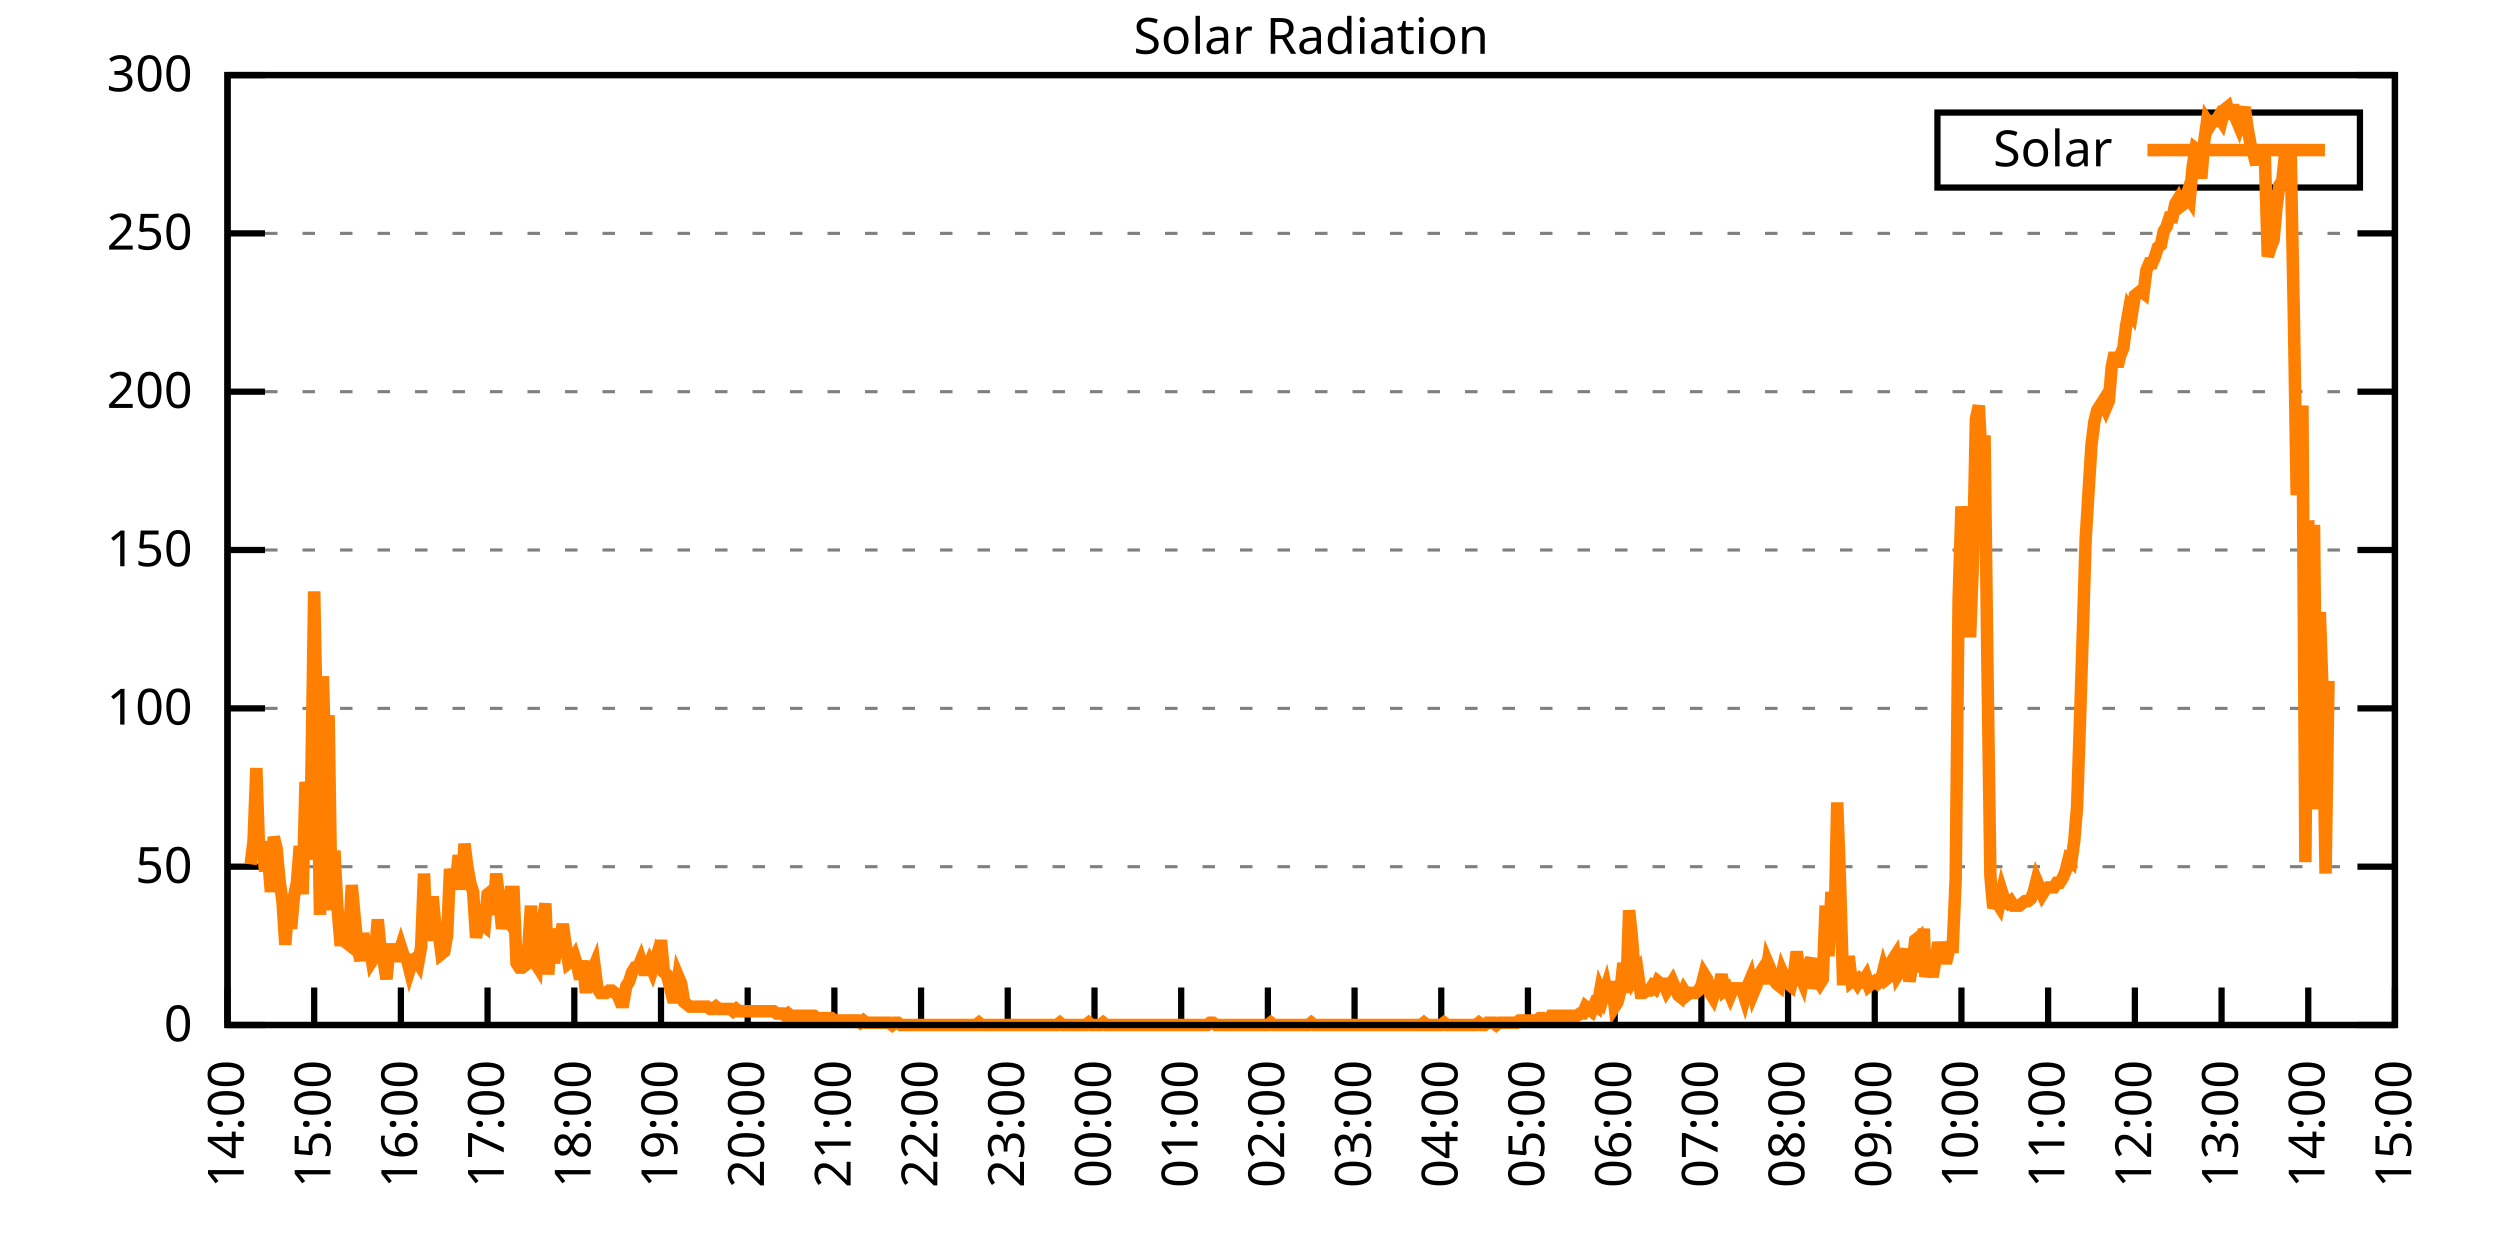
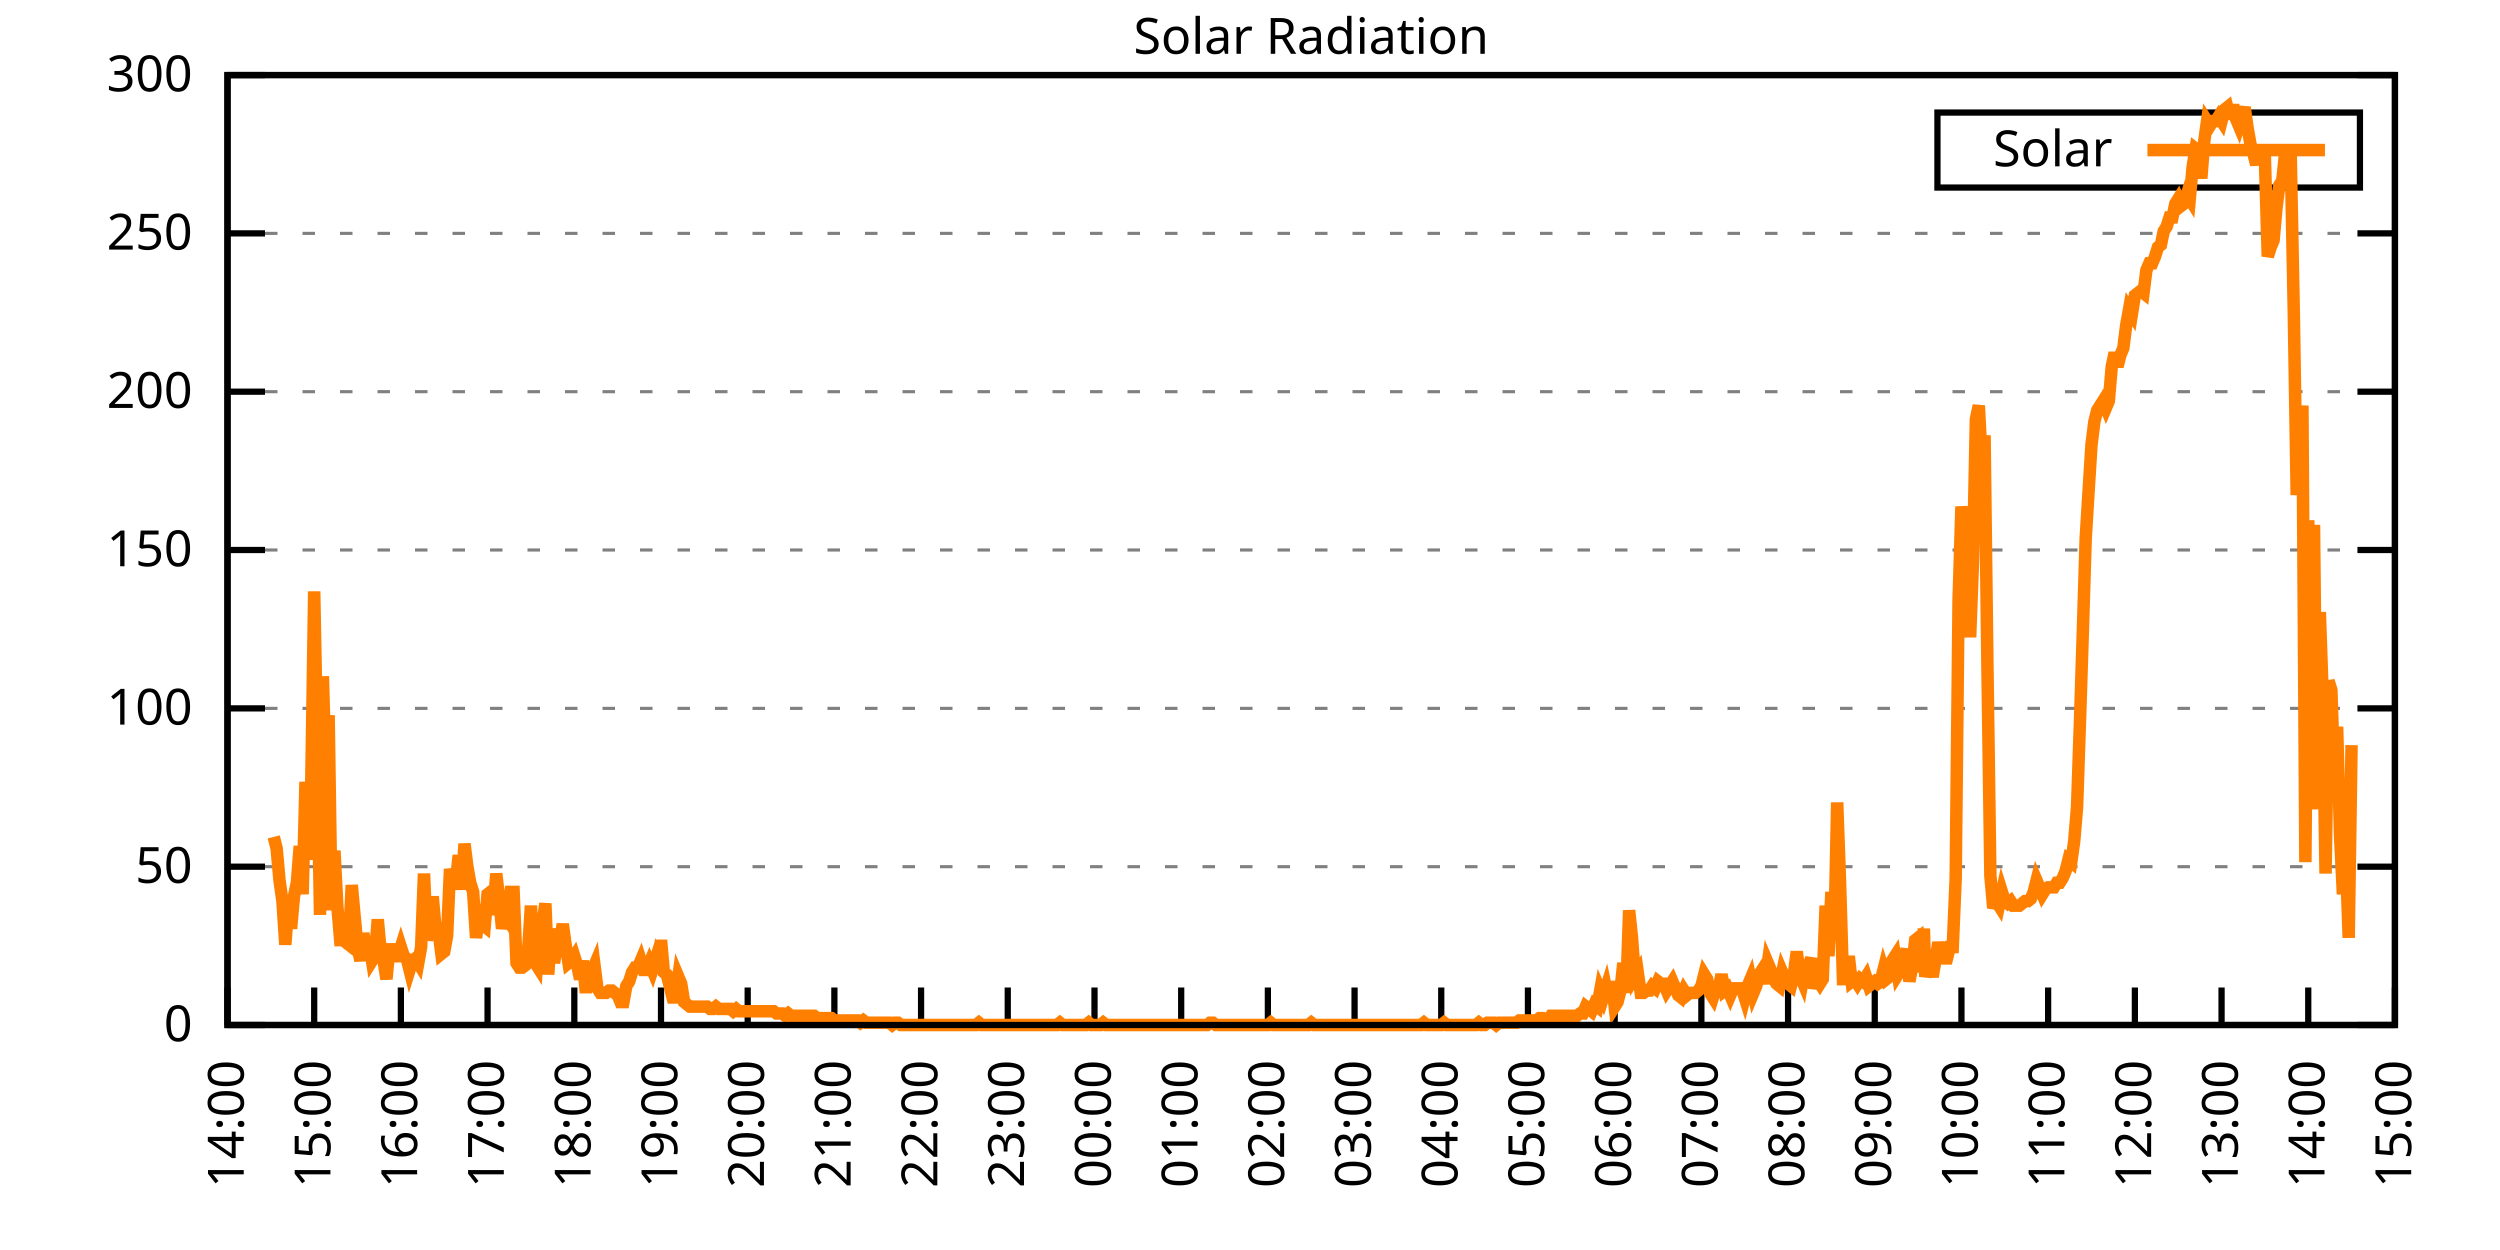
<svg xmlns="http://www.w3.org/2000/svg" xmlns:xlink="http://www.w3.org/1999/xlink" width="400" height="200" viewBox="0 0 400 200">
  <g id="gnuplot_canvas">
    <rect x="0" y="0" width="400" height="200" fill="none" />
    <defs>
      <circle id="gpDot" r="0.5" stroke-width="0.5" stroke="currentColor" />
      <path id="gpPt0" stroke-width="0.333" stroke="currentColor" d="M-1,0 h2 M0,-1 v2" />
      <path id="gpPt1" stroke-width="0.333" stroke="currentColor" d="M-1,-1 L1,1 M1,-1 L-1,1" />
      <path id="gpPt2" stroke-width="0.333" stroke="currentColor" d="M-1,0 L1,0 M0,-1 L0,1 M-1,-1 L1,1 M-1,1 L1,-1" />
      <rect id="gpPt3" stroke-width="0.333" stroke="currentColor" x="-1" y="-1" width="2" height="2" />
      <rect id="gpPt4" stroke-width="0.333" stroke="currentColor" fill="currentColor" x="-1" y="-1" width="2" height="2" />
      <circle id="gpPt5" stroke-width="0.333" stroke="currentColor" cx="0" cy="0" r="1" />
      <use xlink:href="#gpPt5" id="gpPt6" fill="currentColor" stroke="none" />
      <path id="gpPt7" stroke-width="0.333" stroke="currentColor" d="M0,-1.33 L-1.33,0.67 L1.33,0.67 z" />
      <use xlink:href="#gpPt7" id="gpPt8" fill="currentColor" stroke="none" />
      <use xlink:href="#gpPt7" id="gpPt9" stroke="currentColor" transform="rotate(180)" />
      <use xlink:href="#gpPt9" id="gpPt10" fill="currentColor" stroke="none" />
      <use xlink:href="#gpPt3" id="gpPt11" stroke="currentColor" transform="rotate(45)" />
      <use xlink:href="#gpPt11" id="gpPt12" fill="currentColor" stroke="none" />
      <path id="gpPt13" stroke-width="0.333" stroke="currentColor" d="M0,1.330 L1.265,0.411 L0.782,-1.067 L-0.782,-1.076 L-1.265,0.411 z" />
      <use xlink:href="#gpPt13" id="gpPt14" fill="currentColor" stroke="none" />
      <filter id="textbox" filterUnits="objectBoundingBox" x="0" y="0" height="1" width="1">
        <feFlood flood-color="white" flood-opacity="1" result="bgnd" />
        <feComposite in="SourceGraphic" in2="bgnd" operator="atop" />
      </filter>
      <filter id="greybox" filterUnits="objectBoundingBox" x="0" y="0" height="1" width="1">
        <feFlood flood-color="lightgrey" flood-opacity="1" result="grey" />
        <feComposite in="SourceGraphic" in2="grey" operator="atop" />
      </filter>
    </defs>
    <g fill="none" color="white" stroke="currentColor" stroke-width="1.00" stroke-linecap="butt" stroke-linejoin="miter">
</g>
    <g fill="none" color="black" stroke="currentColor" stroke-width="1.00" stroke-linecap="butt" stroke-linejoin="miter">
      <g stroke="none" shape-rendering="crispEdges">
        <polygon fill="rgb(255, 255, 255)" points="36.40,164.00 383.18,164.00 383.18,12.02 36.40,12.02 " />
      </g>
    </g>
    <g fill="none" color="black" stroke="currentColor" stroke-width="1.00" stroke-linecap="butt" stroke-linejoin="miter">
</g>
    <g fill="none" color="black" stroke="black" stroke-width="0.50" stroke-linecap="butt" stroke-linejoin="miter">
</g>
    <g fill="none" color="gray" stroke="currentColor" stroke-width="0.50" stroke-linecap="butt" stroke-linejoin="miter">
      <path stroke="gray" stroke-dasharray="2,4" class="gridline" d="M36.40,164.00 L383.19,164.00  " />
    </g>
    <g fill="none" color="gray" stroke="gray" stroke-width="1.00" stroke-linecap="butt" stroke-linejoin="miter">
</g>
    <g fill="none" color="black" stroke="currentColor" stroke-width="1.00" stroke-linecap="butt" stroke-linejoin="miter">
      <path stroke="black" d="M36.40,164.00 L42.40,164.00 M383.19,164.00 L377.19,164.00  " />
      <g transform="translate(30.80,166.60)" stroke="none" fill="black" font-family="Sans" font-size="8.00" text-anchor="end">
        <text>
          <tspan font-family="Sans"> 0</tspan>
        </text>
      </g>
    </g>
    <g fill="none" color="black" stroke="currentColor" stroke-width="1.00" stroke-linecap="butt" stroke-linejoin="miter">
</g>
    <g fill="none" color="black" stroke="black" stroke-width="0.50" stroke-linecap="butt" stroke-linejoin="miter">
</g>
    <g fill="none" color="gray" stroke="currentColor" stroke-width="0.50" stroke-linecap="butt" stroke-linejoin="miter">
      <path stroke="gray" stroke-dasharray="2,4" class="gridline" d="M36.40,138.67 L383.19,138.67  " />
    </g>
    <g fill="none" color="gray" stroke="gray" stroke-width="1.00" stroke-linecap="butt" stroke-linejoin="miter">
</g>
    <g fill="none" color="black" stroke="currentColor" stroke-width="1.00" stroke-linecap="butt" stroke-linejoin="miter">
      <path stroke="black" d="M36.40,138.67 L42.40,138.67 M383.19,138.67 L377.19,138.67  " />
      <g transform="translate(30.80,141.27)" stroke="none" fill="black" font-family="Sans" font-size="8.00" text-anchor="end">
        <text>
          <tspan font-family="Sans"> 50</tspan>
        </text>
      </g>
    </g>
    <g fill="none" color="black" stroke="currentColor" stroke-width="1.00" stroke-linecap="butt" stroke-linejoin="miter">
</g>
    <g fill="none" color="black" stroke="black" stroke-width="0.50" stroke-linecap="butt" stroke-linejoin="miter">
</g>
    <g fill="none" color="gray" stroke="currentColor" stroke-width="0.50" stroke-linecap="butt" stroke-linejoin="miter">
      <path stroke="gray" stroke-dasharray="2,4" class="gridline" d="M36.40,113.34 L383.19,113.34  " />
    </g>
    <g fill="none" color="gray" stroke="gray" stroke-width="1.00" stroke-linecap="butt" stroke-linejoin="miter">
</g>
    <g fill="none" color="black" stroke="currentColor" stroke-width="1.00" stroke-linecap="butt" stroke-linejoin="miter">
      <path stroke="black" d="M36.40,113.34 L42.40,113.34 M383.19,113.34 L377.19,113.34  " />
      <g transform="translate(30.80,115.94)" stroke="none" fill="black" font-family="Sans" font-size="8.00" text-anchor="end">
        <text>
          <tspan font-family="Sans"> 100</tspan>
        </text>
      </g>
    </g>
    <g fill="none" color="black" stroke="currentColor" stroke-width="1.00" stroke-linecap="butt" stroke-linejoin="miter">
</g>
    <g fill="none" color="black" stroke="black" stroke-width="0.50" stroke-linecap="butt" stroke-linejoin="miter">
</g>
    <g fill="none" color="gray" stroke="currentColor" stroke-width="0.50" stroke-linecap="butt" stroke-linejoin="miter">
      <path stroke="gray" stroke-dasharray="2,4" class="gridline" d="M36.40,88.00 L383.19,88.00  " />
    </g>
    <g fill="none" color="gray" stroke="gray" stroke-width="1.00" stroke-linecap="butt" stroke-linejoin="miter">
</g>
    <g fill="none" color="black" stroke="currentColor" stroke-width="1.00" stroke-linecap="butt" stroke-linejoin="miter">
      <path stroke="black" d="M36.40,88.00 L42.40,88.00 M383.19,88.00 L377.19,88.00  " />
      <g transform="translate(30.80,90.60)" stroke="none" fill="black" font-family="Sans" font-size="8.00" text-anchor="end">
        <text>
          <tspan font-family="Sans"> 150</tspan>
        </text>
      </g>
    </g>
    <g fill="none" color="black" stroke="currentColor" stroke-width="1.00" stroke-linecap="butt" stroke-linejoin="miter">
</g>
    <g fill="none" color="black" stroke="black" stroke-width="0.50" stroke-linecap="butt" stroke-linejoin="miter">
</g>
    <g fill="none" color="gray" stroke="currentColor" stroke-width="0.50" stroke-linecap="butt" stroke-linejoin="miter">
      <path stroke="gray" stroke-dasharray="2,4" class="gridline" d="M36.40,62.67 L383.19,62.67  " />
    </g>
    <g fill="none" color="gray" stroke="gray" stroke-width="1.00" stroke-linecap="butt" stroke-linejoin="miter">
</g>
    <g fill="none" color="black" stroke="currentColor" stroke-width="1.00" stroke-linecap="butt" stroke-linejoin="miter">
      <path stroke="black" d="M36.40,62.67 L42.40,62.67 M383.19,62.67 L377.19,62.67  " />
      <g transform="translate(30.80,65.27)" stroke="none" fill="black" font-family="Sans" font-size="8.00" text-anchor="end">
        <text>
          <tspan font-family="Sans"> 200</tspan>
        </text>
      </g>
    </g>
    <g fill="none" color="black" stroke="currentColor" stroke-width="1.00" stroke-linecap="butt" stroke-linejoin="miter">
</g>
    <g fill="none" color="black" stroke="black" stroke-width="0.50" stroke-linecap="butt" stroke-linejoin="miter">
</g>
    <g fill="none" color="gray" stroke="currentColor" stroke-width="0.50" stroke-linecap="butt" stroke-linejoin="miter">
      <path stroke="gray" stroke-dasharray="2,4" class="gridline" d="M36.40,37.34 L383.19,37.34  " />
    </g>
    <g fill="none" color="gray" stroke="gray" stroke-width="1.00" stroke-linecap="butt" stroke-linejoin="miter">
</g>
    <g fill="none" color="black" stroke="currentColor" stroke-width="1.00" stroke-linecap="butt" stroke-linejoin="miter">
      <path stroke="black" d="M36.40,37.34 L42.40,37.34 M383.19,37.34 L377.19,37.34  " />
      <g transform="translate(30.80,39.94)" stroke="none" fill="black" font-family="Sans" font-size="8.00" text-anchor="end">
        <text>
          <tspan font-family="Sans"> 250</tspan>
        </text>
      </g>
    </g>
    <g fill="none" color="black" stroke="currentColor" stroke-width="1.00" stroke-linecap="butt" stroke-linejoin="miter">
</g>
    <g fill="none" color="black" stroke="black" stroke-width="0.50" stroke-linecap="butt" stroke-linejoin="miter">
</g>
    <g fill="none" color="gray" stroke="currentColor" stroke-width="0.50" stroke-linecap="butt" stroke-linejoin="miter">
      <path stroke="gray" stroke-dasharray="2,4" class="gridline" d="M36.40,12.01 L383.19,12.01  " />
    </g>
    <g fill="none" color="gray" stroke="gray" stroke-width="1.00" stroke-linecap="butt" stroke-linejoin="miter">
</g>
    <g fill="none" color="black" stroke="currentColor" stroke-width="1.00" stroke-linecap="butt" stroke-linejoin="miter">
      <path stroke="black" d="M36.40,12.01 L42.40,12.01 M383.19,12.01 L377.19,12.01  " />
      <g transform="translate(30.80,14.61)" stroke="none" fill="black" font-family="Sans" font-size="8.00" text-anchor="end">
        <text>
          <tspan font-family="Sans"> 300</tspan>
        </text>
      </g>
    </g>
    <g fill="none" color="black" stroke="currentColor" stroke-width="1.00" stroke-linecap="butt" stroke-linejoin="miter">
      <path stroke="black" d="M36.40,164.00 L36.40,158.00  " />
      <g transform="translate(39.00,169.60) rotate(270.00)" stroke="none" fill="black" font-family="Sans" font-size="8.00" text-anchor="end">
        <text>
          <tspan font-family="Sans">14:00</tspan>
        </text>
      </g>
    </g>
    <g fill="none" color="black" stroke="currentColor" stroke-width="1.00" stroke-linecap="butt" stroke-linejoin="miter">
      <path stroke="black" d="M50.27,164.00 L50.27,158.00  " />
      <g transform="translate(52.87,169.60) rotate(270.00)" stroke="none" fill="black" font-family="Sans" font-size="8.00" text-anchor="end">
        <text>
          <tspan font-family="Sans">15:00</tspan>
        </text>
      </g>
    </g>
    <g fill="none" color="black" stroke="currentColor" stroke-width="1.00" stroke-linecap="butt" stroke-linejoin="miter">
      <path stroke="black" d="M64.14,164.00 L64.14,158.00  " />
      <g transform="translate(66.74,169.60) rotate(270.00)" stroke="none" fill="black" font-family="Sans" font-size="8.00" text-anchor="end">
        <text>
          <tspan font-family="Sans">16:00</tspan>
        </text>
      </g>
    </g>
    <g fill="none" color="black" stroke="currentColor" stroke-width="1.00" stroke-linecap="butt" stroke-linejoin="miter">
      <path stroke="black" d="M78.01,164.00 L78.01,158.00  " />
      <g transform="translate(80.61,169.60) rotate(270.00)" stroke="none" fill="black" font-family="Sans" font-size="8.00" text-anchor="end">
        <text>
          <tspan font-family="Sans">17:00</tspan>
        </text>
      </g>
    </g>
    <g fill="none" color="black" stroke="currentColor" stroke-width="1.00" stroke-linecap="butt" stroke-linejoin="miter">
      <path stroke="black" d="M91.89,164.00 L91.89,158.00  " />
      <g transform="translate(94.49,169.60) rotate(270.00)" stroke="none" fill="black" font-family="Sans" font-size="8.00" text-anchor="end">
        <text>
          <tspan font-family="Sans">18:00</tspan>
        </text>
      </g>
    </g>
    <g fill="none" color="black" stroke="currentColor" stroke-width="1.00" stroke-linecap="butt" stroke-linejoin="miter">
      <path stroke="black" d="M105.76,164.00 L105.76,158.00  " />
      <g transform="translate(108.36,169.60) rotate(270.00)" stroke="none" fill="black" font-family="Sans" font-size="8.00" text-anchor="end">
        <text>
          <tspan font-family="Sans">19:00</tspan>
        </text>
      </g>
    </g>
    <g fill="none" color="black" stroke="currentColor" stroke-width="1.00" stroke-linecap="butt" stroke-linejoin="miter">
      <path stroke="black" d="M119.63,164.00 L119.63,158.00  " />
      <g transform="translate(122.23,169.60) rotate(270.00)" stroke="none" fill="black" font-family="Sans" font-size="8.00" text-anchor="end">
        <text>
          <tspan font-family="Sans">20:00</tspan>
        </text>
      </g>
    </g>
    <g fill="none" color="black" stroke="currentColor" stroke-width="1.00" stroke-linecap="butt" stroke-linejoin="miter">
      <path stroke="black" d="M133.50,164.00 L133.50,158.00  " />
      <g transform="translate(136.10,169.60) rotate(270.00)" stroke="none" fill="black" font-family="Sans" font-size="8.00" text-anchor="end">
        <text>
          <tspan font-family="Sans">21:00</tspan>
        </text>
      </g>
    </g>
    <g fill="none" color="black" stroke="currentColor" stroke-width="1.00" stroke-linecap="butt" stroke-linejoin="miter">
      <path stroke="black" d="M147.37,164.00 L147.37,158.00  " />
      <g transform="translate(149.97,169.60) rotate(270.00)" stroke="none" fill="black" font-family="Sans" font-size="8.00" text-anchor="end">
        <text>
          <tspan font-family="Sans">22:00</tspan>
        </text>
      </g>
    </g>
    <g fill="none" color="black" stroke="currentColor" stroke-width="1.00" stroke-linecap="butt" stroke-linejoin="miter">
      <path stroke="black" d="M161.24,164.00 L161.24,158.00  " />
      <g transform="translate(163.84,169.60) rotate(270.00)" stroke="none" fill="black" font-family="Sans" font-size="8.00" text-anchor="end">
        <text>
          <tspan font-family="Sans">23:00</tspan>
        </text>
      </g>
    </g>
    <g fill="none" color="black" stroke="currentColor" stroke-width="1.00" stroke-linecap="butt" stroke-linejoin="miter">
      <path stroke="black" d="M175.12,164.00 L175.12,158.00  " />
      <g transform="translate(177.72,169.60) rotate(270.00)" stroke="none" fill="black" font-family="Sans" font-size="8.00" text-anchor="end">
        <text>
          <tspan font-family="Sans">00:00</tspan>
        </text>
      </g>
    </g>
    <g fill="none" color="black" stroke="currentColor" stroke-width="1.00" stroke-linecap="butt" stroke-linejoin="miter">
      <path stroke="black" d="M188.99,164.00 L188.99,158.00  " />
      <g transform="translate(191.59,169.60) rotate(270.00)" stroke="none" fill="black" font-family="Sans" font-size="8.00" text-anchor="end">
        <text>
          <tspan font-family="Sans">01:00</tspan>
        </text>
      </g>
    </g>
    <g fill="none" color="black" stroke="currentColor" stroke-width="1.00" stroke-linecap="butt" stroke-linejoin="miter">
      <path stroke="black" d="M202.86,164.00 L202.86,158.00  " />
      <g transform="translate(205.46,169.60) rotate(270.00)" stroke="none" fill="black" font-family="Sans" font-size="8.00" text-anchor="end">
        <text>
          <tspan font-family="Sans">02:00</tspan>
        </text>
      </g>
    </g>
    <g fill="none" color="black" stroke="currentColor" stroke-width="1.00" stroke-linecap="butt" stroke-linejoin="miter">
      <path stroke="black" d="M216.73,164.00 L216.73,158.00  " />
      <g transform="translate(219.33,169.60) rotate(270.00)" stroke="none" fill="black" font-family="Sans" font-size="8.00" text-anchor="end">
        <text>
          <tspan font-family="Sans">03:00</tspan>
        </text>
      </g>
    </g>
    <g fill="none" color="black" stroke="currentColor" stroke-width="1.00" stroke-linecap="butt" stroke-linejoin="miter">
      <path stroke="black" d="M230.60,164.00 L230.60,158.00  " />
      <g transform="translate(233.20,169.60) rotate(270.00)" stroke="none" fill="black" font-family="Sans" font-size="8.00" text-anchor="end">
        <text>
          <tspan font-family="Sans">04:00</tspan>
        </text>
      </g>
    </g>
    <g fill="none" color="black" stroke="currentColor" stroke-width="1.00" stroke-linecap="butt" stroke-linejoin="miter">
      <path stroke="black" d="M244.47,164.00 L244.47,158.00  " />
      <g transform="translate(247.07,169.60) rotate(270.00)" stroke="none" fill="black" font-family="Sans" font-size="8.00" text-anchor="end">
        <text>
          <tspan font-family="Sans">05:00</tspan>
        </text>
      </g>
    </g>
    <g fill="none" color="black" stroke="currentColor" stroke-width="1.00" stroke-linecap="butt" stroke-linejoin="miter">
      <path stroke="black" d="M258.35,164.00 L258.35,158.00  " />
      <g transform="translate(260.95,169.60) rotate(270.00)" stroke="none" fill="black" font-family="Sans" font-size="8.00" text-anchor="end">
        <text>
          <tspan font-family="Sans">06:00</tspan>
        </text>
      </g>
    </g>
    <g fill="none" color="black" stroke="currentColor" stroke-width="1.00" stroke-linecap="butt" stroke-linejoin="miter">
      <path stroke="black" d="M272.22,164.00 L272.22,158.00  " />
      <g transform="translate(274.82,169.60) rotate(270.00)" stroke="none" fill="black" font-family="Sans" font-size="8.00" text-anchor="end">
        <text>
          <tspan font-family="Sans">07:00</tspan>
        </text>
      </g>
    </g>
    <g fill="none" color="black" stroke="currentColor" stroke-width="1.00" stroke-linecap="butt" stroke-linejoin="miter">
      <path stroke="black" d="M286.09,164.00 L286.09,158.00  " />
      <g transform="translate(288.69,169.60) rotate(270.00)" stroke="none" fill="black" font-family="Sans" font-size="8.00" text-anchor="end">
        <text>
          <tspan font-family="Sans">08:00</tspan>
        </text>
      </g>
    </g>
    <g fill="none" color="black" stroke="currentColor" stroke-width="1.00" stroke-linecap="butt" stroke-linejoin="miter">
      <path stroke="black" d="M299.96,164.00 L299.96,158.00  " />
      <g transform="translate(302.56,169.60) rotate(270.00)" stroke="none" fill="black" font-family="Sans" font-size="8.00" text-anchor="end">
        <text>
          <tspan font-family="Sans">09:00</tspan>
        </text>
      </g>
    </g>
    <g fill="none" color="black" stroke="currentColor" stroke-width="1.00" stroke-linecap="butt" stroke-linejoin="miter">
      <path stroke="black" d="M313.83,164.00 L313.83,158.00  " />
      <g transform="translate(316.43,169.60) rotate(270.00)" stroke="none" fill="black" font-family="Sans" font-size="8.00" text-anchor="end">
        <text>
          <tspan font-family="Sans">10:00</tspan>
        </text>
      </g>
    </g>
    <g fill="none" color="black" stroke="currentColor" stroke-width="1.00" stroke-linecap="butt" stroke-linejoin="miter">
      <path stroke="black" d="M327.70,164.00 L327.70,158.00  " />
      <g transform="translate(330.30,169.60) rotate(270.00)" stroke="none" fill="black" font-family="Sans" font-size="8.00" text-anchor="end">
        <text>
          <tspan font-family="Sans">11:00</tspan>
        </text>
      </g>
    </g>
    <g fill="none" color="black" stroke="currentColor" stroke-width="1.00" stroke-linecap="butt" stroke-linejoin="miter">
      <path stroke="black" d="M341.58,164.00 L341.58,158.00  " />
      <g transform="translate(344.18,169.60) rotate(270.00)" stroke="none" fill="black" font-family="Sans" font-size="8.00" text-anchor="end">
        <text>
          <tspan font-family="Sans">12:00</tspan>
        </text>
      </g>
    </g>
    <g fill="none" color="black" stroke="currentColor" stroke-width="1.00" stroke-linecap="butt" stroke-linejoin="miter">
      <path stroke="black" d="M355.45,164.00 L355.45,158.00  " />
      <g transform="translate(358.05,169.60) rotate(270.00)" stroke="none" fill="black" font-family="Sans" font-size="8.00" text-anchor="end">
        <text>
          <tspan font-family="Sans">13:00</tspan>
        </text>
      </g>
    </g>
    <g fill="none" color="black" stroke="currentColor" stroke-width="1.00" stroke-linecap="butt" stroke-linejoin="miter">
      <path stroke="black" d="M369.32,164.00 L369.32,158.00  " />
      <g transform="translate(371.92,169.60) rotate(270.00)" stroke="none" fill="black" font-family="Sans" font-size="8.00" text-anchor="end">
        <text>
          <tspan font-family="Sans">14:00</tspan>
        </text>
      </g>
    </g>
    <g fill="none" color="black" stroke="currentColor" stroke-width="1.00" stroke-linecap="butt" stroke-linejoin="miter">
      <path stroke="black" d="M383.19,164.00 L383.19,158.00  " />
      <g transform="translate(385.79,169.60) rotate(270.00)" stroke="none" fill="black" font-family="Sans" font-size="8.00" text-anchor="end">
        <text>
          <tspan font-family="Sans">15:00</tspan>
        </text>
      </g>
    </g>
    <g fill="none" color="black" stroke="currentColor" stroke-width="1.00" stroke-linecap="butt" stroke-linejoin="miter">
</g>
    <g fill="none" color="black" stroke="currentColor" stroke-width="1.00" stroke-linecap="butt" stroke-linejoin="miter">
      <path stroke="black" d="M36.40,12.01 L36.40,164.00 L383.19,164.00 L383.19,12.01 L36.40,12.01 Z  " />
    </g>
    <g fill="none" color="black" stroke="currentColor" stroke-width="1.00" stroke-linecap="butt" stroke-linejoin="miter">
</g>
    <g fill="none" color="black" stroke="currentColor" stroke-width="1.00" stroke-linecap="butt" stroke-linejoin="miter">
      <path stroke="black" d="M309.99,30.01 L309.99,18.01 L377.59,18.01 L377.59,30.01 L309.99,30.01 Z  " />
    </g>
    <g id="Solar_Radiation_plot_1">
      <g fill="none" color="white" stroke="black" stroke-width="2.00" stroke-linecap="butt" stroke-linejoin="miter">
</g>
      <g fill="none" color="black" stroke="currentColor" stroke-width="2.00" stroke-linecap="butt" stroke-linejoin="miter">
        <g transform="translate(337.99,26.61)" stroke="none" fill="black" font-family="Sans" font-size="8.00" text-anchor="end">
          <text>
            <tspan font-family="Sans">Solar</tspan>
          </text>
        </g>
      </g>
      <g fill="none" color="black" stroke="currentColor" stroke-width="2.00" stroke-linecap="butt" stroke-linejoin="miter">
-         <path stroke="rgb(255, 127,   0)" d="M343.59,24.01 L371.99,24.01 M40.10,138.30 L40.56,134.63 L41.02,122.89 L41.49,137.20 L41.95,134.63 L42.41,139.41   L42.87,136.84 L43.34,142.71 L43.80,133.90 L44.26,135.74 L44.72,140.87 L45.19,144.18 L45.65,151.15 L46.11,144.91   L46.57,148.58 L47.03,143.44 L47.50,141.24 L47.96,135.37 L48.42,143.08 L48.88,125.09 L49.35,137.57 L49.81,124.72   L50.27,94.62 L50.73,118.48 L51.20,146.38 L51.66,108.20 L52.12,124.36 L52.58,114.44 L53.05,145.65 L53.51,136.10   L53.97,144.91 L54.43,150.42 L54.90,150.42 L55.36,150.79 L55.82,151.15 L56.28,141.61 L56.75,146.75 L57.21,151.52   L57.67,153.72 L58.13,149.32 L58.59,152.25 L59.06,150.79 L59.52,153.72 L59.98,152.99 L60.44,147.11 L60.91,152.25   L61.37,153.72 L61.83,156.66 L62.29,151.89 L62.76,151.89 L63.22,152.99 L63.68,152.99 L64.14,151.52 L64.61,152.99   L65.07,153.35 L65.53,155.19 L65.99,153.72 L66.46,153.35 L66.92,154.09 L67.38,151.52 L67.84,139.77 L68.30,150.42   L68.77,148.22 L69.23,143.44 L69.69,148.58 L70.15,148.95 L70.62,152.62 L71.08,152.25 L71.54,149.68 L72.00,139.04   L72.47,141.24 L72.93,141.24 L73.39,136.84 L73.85,142.34 L74.32,135.00 L74.78,138.67 L75.24,141.24 L75.70,142.71   L76.17,150.05 L76.63,146.75 L77.09,147.85 L77.55,148.22 L78.01,143.08 L78.48,142.71 L78.94,146.38 L79.40,139.77   L79.86,143.81 L80.33,148.58 L80.79,146.38 L81.25,147.11 L81.71,142.71 L82.18,142.71 L82.64,154.09 L83.10,154.82   L83.56,154.82 L84.03,154.46 L84.49,152.25 L84.95,144.91 L85.41,153.72 L85.88,154.46 L86.34,146.38 L86.80,147.85   L87.26,144.55 L87.72,155.92 L88.19,148.58 L88.65,154.09 L89.11,150.79 L89.57,150.79 L90.04,147.85 L90.50,151.15   L90.96,154.09 L91.42,153.72 L91.89,152.99 L92.35,154.46 L92.81,156.66 L93.27,153.72 L93.74,158.86 L94.20,154.09   L94.66,155.56 L95.12,154.46 L95.59,158.13 L96.05,158.86 L96.51,158.86 L96.97,158.86 L97.44,158.49 L97.90,158.49   L98.36,158.86 L98.82,159.23 L99.28,160.33 L99.75,160.33 L100.21,157.76 L100.67,157.03 L101.13,155.56 L101.60,154.82   L102.06,154.82 L102.52,153.72 L102.98,155.19 L103.45,155.19 L103.91,154.09 L104.37,155.19 L104.83,153.72 L105.30,155.56   L105.76,150.42 L106.22,155.56 L106.68,155.92 L107.15,157.76 L107.61,159.60 L108.07,159.60 L108.53,156.29 L108.99,157.39   L109.46,160.33 L109.92,160.70 L110.38,161.06 L110.84,161.06 L111.31,161.06 L111.77,161.06 L112.23,161.06 L112.69,161.06   L113.16,161.06 L113.62,161.43 L114.08,161.43 L114.54,161.06 L115.01,161.43 L115.47,161.43 L115.93,161.43 L116.39,161.43   L116.86,161.43 L117.32,161.80 L117.78,161.43 L118.24,161.80 L118.70,161.80 L119.17,161.80 L119.63,161.80 L120.09,161.80   L120.55,161.80 L121.02,161.80 L121.48,161.80 L121.94,161.80 L122.40,161.80 L122.87,161.80 L123.33,161.80 L123.79,161.80   L124.25,162.16 L124.72,162.16 L125.18,162.16 L125.64,162.53 L126.10,162.16 L126.57,162.53 L127.03,162.53 L127.49,162.53   L127.95,162.53 L128.41,162.53 L128.88,162.53 L129.34,162.53 L129.80,162.53 L130.26,162.53 L130.73,162.90 L131.19,162.90   L131.65,162.90 L132.11,162.90 L132.58,162.90 L133.04,162.90 L133.50,163.27 L133.96,163.27 L134.43,163.27 L134.89,163.27   L135.35,163.27 L135.81,163.27 L136.28,163.27 L136.74,163.27 L137.20,163.27 L137.66,163.63 L138.13,163.27 L138.59,163.63   L139.05,163.63 L139.51,163.63 L139.97,163.63 L140.44,163.63 L140.90,163.63 L141.36,163.63 L141.82,163.63 L142.29,163.63   L142.75,164.00 L143.21,163.63 L143.67,163.63 L144.14,164.00 L144.60,164.00 L145.06,164.00 L145.52,164.00 L145.99,164.00   L146.45,164.00 L146.91,164.00 L147.37,164.00 L147.84,164.00 L148.30,164.00 L148.76,164.00 L149.22,164.00 L149.68,164.00   L150.15,164.00 L150.61,164.00 L151.07,164.00 L151.53,164.00 L152.00,164.00 L152.46,164.00 L152.92,164.00 L153.38,164.00   L153.85,164.00 L154.31,164.00 L154.77,164.00 L155.23,164.00 L155.70,164.00 L156.16,164.00 L156.62,163.63 L157.08,164.00   L157.55,164.00 L158.01,164.00 L158.47,164.00 L158.93,164.00 L159.39,164.00 L159.86,164.00 L160.32,164.00 L160.78,164.00   L161.24,164.00 L161.71,164.00 L162.17,164.00 L162.63,164.00 L163.09,164.00 L163.56,164.00 L164.02,164.00 L164.48,164.00   L164.94,164.00 L165.41,164.00 L165.87,164.00 L166.33,164.00 L166.79,164.00 L167.26,164.00 L167.72,164.00 L168.18,164.00   L168.64,164.00 L169.10,164.00 L169.57,163.63 L170.03,164.00 L170.49,164.00 L170.95,164.00 L171.42,164.00 L171.88,164.00   L172.34,164.00 L172.80,164.00 L173.27,164.00 L173.73,164.00 L174.19,163.63 L174.65,164.00 L175.12,164.00 L175.58,164.00   L176.04,164.00 L176.50,163.63 L176.97,164.00 L177.43,164.00 L177.89,164.00 L178.35,164.00 L178.82,164.00 L179.28,164.00   L179.74,164.00 L180.20,164.00 L180.66,164.00 L181.13,164.00 L181.59,164.00 L182.05,164.00 L182.51,164.00 L182.98,164.00   L183.44,164.00 L183.90,164.00 L184.36,164.00 L184.83,164.00 L185.29,164.00 L185.75,164.00 L186.21,164.00 L186.68,164.00   L187.14,164.00 L187.60,164.00 L188.06,164.00 L188.53,164.00 L188.99,164.00 L189.45,164.00 L189.91,164.00 L190.37,164.00   L190.84,164.00 L191.30,164.00 L191.76,164.00 L192.22,164.00 L192.69,164.00 L193.15,164.00 L193.61,163.63 L194.07,163.63   L194.54,164.00 L195.00,164.00 L195.46,164.00 L195.92,164.00 L196.39,164.00 L196.85,164.00 L197.31,164.00 L197.77,164.00   L198.24,164.00 L198.70,164.00 L199.16,164.00 L199.62,164.00 L200.08,164.00 L200.55,164.00 L201.01,164.00 L201.47,164.00   L201.93,164.00 L202.40,164.00 L202.86,164.00 L203.32,163.63 L203.78,164.00 L204.25,164.00 L204.71,164.00 L205.17,164.00   L205.63,164.00 L206.10,164.00 L206.56,164.00 L207.02,164.00 L207.48,164.00 L207.95,164.00 L208.41,164.00 L208.87,164.00   L209.33,164.00 L209.80,163.63 L210.26,164.00 L210.72,164.00 L211.18,164.00 L211.64,164.00 L212.11,164.00 L212.57,164.00   L213.03,164.00 L213.49,164.00 L213.96,164.00 L214.42,164.00 L214.88,164.00 L215.34,164.00 L215.81,164.00 L216.27,164.00   L216.73,164.00 L217.19,164.00 L217.66,164.00 L218.12,164.00 L218.58,164.00 L219.04,164.00 L219.51,164.00 L219.97,164.00   L220.43,164.00 L220.89,164.00 L221.35,164.00 L221.82,164.00 L222.28,164.00 L222.74,164.00 L223.20,164.00 L223.67,164.00   L224.13,164.00 L224.59,164.00 L225.05,164.00 L225.52,164.00 L225.98,164.00 L226.44,164.00 L226.90,164.00 L227.37,164.00   L227.83,163.63 L228.29,164.00 L228.75,164.00 L229.22,164.00 L229.68,164.00 L230.14,164.00 L230.60,164.00 L231.06,163.63   L231.53,164.00 L231.99,164.00 L232.45,164.00 L232.91,164.00 L233.38,164.00 L233.84,164.00 L234.30,164.00 L234.76,164.00   L235.23,164.00 L235.69,164.00 L236.15,164.00 L236.61,163.63 L237.08,164.00 L237.54,164.00 L238.00,163.63 L238.46,163.63   L238.93,163.63 L239.39,164.00 L239.85,163.63 L240.31,163.63 L240.77,163.63 L241.24,163.63 L241.70,163.63 L242.16,163.63   L242.62,163.63 L243.09,163.27 L243.55,163.27 L244.01,163.27 L244.47,163.27 L244.94,163.27 L245.40,163.27 L245.86,163.27   L246.32,162.90 L246.79,162.90 L247.25,163.27 L247.71,163.27 L248.17,162.53 L248.64,162.53 L249.10,162.53 L249.56,162.53   L250.02,162.53 L250.49,162.53 L250.95,162.53 L251.41,162.53 L251.87,162.53 L252.33,162.53 L252.80,162.16 L253.26,162.16   L253.72,161.06 L254.18,161.43 L254.65,161.80 L255.11,160.70 L255.57,161.06 L256.03,158.49 L256.50,159.60 L256.96,158.13   L257.42,160.33 L257.88,157.03 L258.35,161.06 L258.81,160.33 L259.27,158.49 L259.73,154.09 L260.20,158.86 L260.66,145.65   L261.12,150.05 L261.58,156.29 L262.04,155.56 L262.51,158.86 L262.97,158.86 L263.43,158.49 L263.89,158.49 L264.36,157.76   L264.82,158.13 L265.28,157.03 L265.74,157.39 L266.21,157.39 L266.67,158.49 L267.13,157.76 L267.59,157.03 L268.06,158.13   L268.52,159.23 L268.98,159.60 L269.44,158.49 L269.91,159.23 L270.37,158.86 L270.83,158.86 L271.29,158.86 L271.75,158.49   L272.22,157.76 L272.68,155.92 L273.14,156.66 L273.60,158.86 L274.07,159.60 L274.53,158.13 L274.99,158.13 L275.45,155.92   L275.92,158.49 L276.38,158.13 L276.84,159.23 L277.30,158.13 L277.77,158.13 L278.23,158.13 L278.69,158.13 L279.15,159.60   L279.62,157.76 L280.08,156.66 L280.54,158.86 L281.00,157.76 L281.46,155.92 L281.93,155.19 L282.39,157.39 L282.85,154.09   L283.31,155.19 L283.78,156.66 L284.24,157.39 L284.70,157.76 L285.16,155.56 L285.63,156.66 L286.09,157.39 L286.55,157.76   L287.01,155.92 L287.48,152.25 L287.94,155.92 L288.40,157.03 L288.86,154.46 L289.33,154.46 L289.79,153.35 L290.25,158.13   L290.71,156.66 L291.18,157.39 L291.64,156.66 L292.10,144.91 L292.56,152.99 L293.02,142.71 L293.49,150.42 L293.95,128.39   L294.41,141.24 L294.87,156.66 L295.34,156.66 L295.80,152.99 L296.26,157.03 L296.72,156.66 L297.19,157.39 L297.65,156.66   L298.11,157.03 L298.57,156.29 L299.04,157.76 L299.50,157.39 L299.96,157.03 L300.42,157.39 L300.89,157.03 L301.35,155.19   L301.81,156.66 L302.27,156.29 L302.73,153.72 L303.20,152.99 L303.66,155.92 L304.12,155.19 L304.58,153.35 L305.05,151.89   L305.51,157.03 L305.97,154.46 L306.43,150.42 L306.90,150.05 L307.36,155.56 L307.82,148.58 L308.05,156.29 L308.75,153.35   L309.21,156.29 L309.67,153.72 L310.13,150.79 L310.60,152.99 L311.06,153.35 L311.52,153.35 L311.98,151.52 L312.44,151.52   L312.91,140.51 L313.37,96.09 L313.83,81.04 L314.29,85.45 L314.76,93.52 L315.22,101.96 L315.68,89.85 L316.14,67.09   L316.61,64.89 L317.07,73.70 L317.53,69.66 L317.99,106.74 L318.46,140.14 L318.92,145.28 L319.38,144.18 L319.84,144.91   L320.31,142.71 L320.77,144.18 L321.23,144.55 L321.69,144.18 L322.15,144.91 L322.62,144.91 L323.08,144.91 L323.54,144.55   L324.00,144.18 L324.47,144.18 L324.93,143.81 L325.39,142.71 L325.85,140.87 L326.32,141.98 L326.78,143.08 L327.24,142.34   L327.70,141.98 L328.17,141.98 L328.63,141.98 L329.09,141.24 L329.55,141.24 L330.02,140.51 L330.48,139.41 L330.94,137.57   L331.40,137.94 L331.87,134.63 L332.33,129.13 L332.79,115.55 L333.25,101.23 L333.71,86.18 L334.18,78.47 L334.64,71.13   L335.10,67.46 L335.56,65.62 L336.03,64.89 L336.49,64.16 L336.95,65.26 L337.41,64.16 L337.88,58.65 L338.34,56.45   L338.80,58.65 L339.26,56.81 L339.73,55.71 L340.19,52.04 L340.65,49.47 L341.11,50.21 L341.58,47.27 L342.04,46.90   L342.50,46.54 L342.96,46.90 L343.42,43.23 L343.89,42.13 L344.35,42.13 L344.81,41.03 L345.27,39.56 L345.74,39.19   L346.20,36.99 L346.66,36.26 L347.12,34.79 L347.59,34.79 L348.05,32.59 L348.51,31.85 L348.97,32.95 L349.44,32.59   L349.90,31.12 L350.36,31.85 L350.82,26.71 L351.29,23.78 L351.75,24.14 L352.21,28.55 L352.67,22.68 L353.13,19.37   L353.60,20.11 L354.06,19.37 L354.52,19.37 L354.98,18.64 L355.45,19.37 L355.91,17.54 L356.37,17.17 L356.83,19.01   L357.30,16.80 L357.76,19.01 L358.22,20.11 L358.68,18.64 L359.15,17.17 L359.61,20.47 L360.07,23.04 L360.53,24.51   L361.00,26.35 L361.46,23.41 L361.92,25.25 L362.38,25.25 L362.84,41.03 L363.31,39.56 L363.77,38.46 L364.23,33.32   L364.69,29.65 L365.16,28.92 L365.62,24.51 L366.08,25.98 L366.54,25.98 L367.01,50.21 L367.47,79.21 L367.93,73.33   L368.39,64.89 L368.86,137.94 L369.32,83.24 L369.78,113.34 L370.24,83.98 L370.71,129.49 L371.17,97.93 L371.63,111.14   L372.09,139.77 L372.56,108.94  " />
+         <path stroke="rgb(255, 127,   0)" d="M343.59,24.01 L371.99,24.01 M43.80,133.90 L44.26,135.74 L44.72,140.87 L45.19,144.18 L45.65,151.15 L46.11,144.91   L46.57,148.58 L47.03,143.44 L47.50,141.24 L47.96,135.37 L48.42,143.08 L48.88,125.09 L49.35,137.57 L49.81,124.72   L50.27,94.62 L50.73,118.48 L51.20,146.38 L51.66,108.20 L52.12,124.36 L52.58,114.44 L53.05,145.65 L53.51,136.10   L53.97,144.91 L54.43,150.42 L54.90,150.42 L55.36,150.79 L55.82,151.15 L56.28,141.61 L56.75,146.75 L57.21,151.52   L57.67,153.72 L58.13,149.32 L58.59,152.25 L59.06,150.79 L59.52,153.72 L59.98,152.99 L60.44,147.11 L60.91,152.25   L61.37,153.72 L61.83,156.66 L62.29,151.89 L62.76,151.89 L63.22,152.99 L63.68,152.99 L64.14,151.52 L64.61,152.99   L65.07,153.35 L65.53,155.19 L65.99,153.72 L66.46,153.35 L66.92,154.09 L67.38,151.52 L67.84,139.77 L68.30,150.42   L68.77,148.22 L69.23,143.44 L69.69,148.58 L70.15,148.95 L70.62,152.62 L71.08,152.25 L71.54,149.68 L72.00,139.04   L72.47,141.24 L72.93,141.24 L73.39,136.84 L73.85,142.34 L74.32,135.00 L74.78,138.67 L75.24,141.24 L75.70,142.71   L76.17,150.05 L76.63,146.75 L77.09,147.85 L77.55,148.22 L78.01,143.08 L78.48,142.71 L78.94,146.38 L79.40,139.77   L79.86,143.81 L80.33,148.58 L80.79,146.38 L81.25,147.11 L81.71,142.71 L82.18,142.71 L82.64,154.09 L83.10,154.82   L83.56,154.82 L84.03,154.46 L84.49,152.25 L84.95,144.91 L85.41,153.72 L85.88,154.46 L86.34,146.38 L86.80,147.85   L87.26,144.55 L87.72,155.92 L88.19,148.58 L88.65,154.09 L89.11,150.79 L89.57,150.79 L90.04,147.85 L90.50,151.15   L90.96,154.09 L91.42,153.72 L91.89,152.99 L92.35,154.46 L92.81,156.66 L93.27,153.72 L93.74,158.86 L94.20,154.09   L94.66,155.56 L95.12,154.46 L95.59,158.13 L96.05,158.86 L96.51,158.86 L96.97,158.86 L97.44,158.49 L97.90,158.49   L98.36,158.86 L98.82,159.23 L99.28,160.33 L99.75,160.33 L100.21,157.76 L100.67,157.03 L101.13,155.56 L101.60,154.82   L102.06,154.82 L102.52,153.72 L102.98,155.19 L103.45,155.19 L103.91,154.09 L104.37,155.19 L104.83,153.72 L105.30,155.56   L105.76,150.42 L106.22,155.56 L106.68,155.92 L107.15,157.76 L107.61,159.60 L108.07,159.60 L108.53,156.29 L108.99,157.39   L109.46,160.33 L109.92,160.70 L110.38,161.06 L110.84,161.06 L111.31,161.06 L111.77,161.06 L112.23,161.06 L112.69,161.06   L113.16,161.06 L113.62,161.43 L114.08,161.43 L114.54,161.06 L115.01,161.43 L115.47,161.43 L115.93,161.43 L116.39,161.43   L116.86,161.43 L117.32,161.80 L117.78,161.43 L118.24,161.80 L118.70,161.80 L119.17,161.80 L119.63,161.80 L120.09,161.80   L120.55,161.80 L121.02,161.80 L121.48,161.80 L121.94,161.80 L122.40,161.80 L122.87,161.80 L123.33,161.80 L123.79,161.80   L124.25,162.16 L124.72,162.16 L125.18,162.16 L125.64,162.53 L126.10,162.16 L126.57,162.53 L127.03,162.53 L127.49,162.53   L127.95,162.53 L128.41,162.53 L128.88,162.53 L129.34,162.53 L129.80,162.53 L130.26,162.53 L130.73,162.90 L131.19,162.90   L131.65,162.90 L132.11,162.90 L132.58,162.90 L133.04,162.90 L133.50,163.27 L133.96,163.27 L134.43,163.27 L134.89,163.27   L135.35,163.27 L135.81,163.27 L136.28,163.27 L136.74,163.27 L137.20,163.27 L137.66,163.63 L138.13,163.27 L138.59,163.63   L139.05,163.63 L139.51,163.63 L139.97,163.63 L140.44,163.63 L140.90,163.63 L141.36,163.63 L141.82,163.63 L142.29,163.63   L142.75,164.00 L143.21,163.63 L143.67,163.63 L144.14,164.00 L144.60,164.00 L145.06,164.00 L145.52,164.00 L145.99,164.00   L146.45,164.00 L146.91,164.00 L147.37,164.00 L147.84,164.00 L148.30,164.00 L148.76,164.00 L149.22,164.00 L149.68,164.00   L150.15,164.00 L150.61,164.00 L151.07,164.00 L151.53,164.00 L152.00,164.00 L152.46,164.00 L152.92,164.00 L153.38,164.00   L153.85,164.00 L154.31,164.00 L154.77,164.00 L155.23,164.00 L155.70,164.00 L156.16,164.00 L156.62,163.63 L157.08,164.00   L157.55,164.00 L158.01,164.00 L158.47,164.00 L158.93,164.00 L159.39,164.00 L159.86,164.00 L160.32,164.00 L160.78,164.00   L161.24,164.00 L161.71,164.00 L162.17,164.00 L162.63,164.00 L163.09,164.00 L163.56,164.00 L164.02,164.00 L164.48,164.00   L164.94,164.00 L165.41,164.00 L165.87,164.00 L166.33,164.00 L166.79,164.00 L167.26,164.00 L167.72,164.00 L168.18,164.00   L168.64,164.00 L169.10,164.00 L169.57,163.63 L170.03,164.00 L170.49,164.00 L170.95,164.00 L171.42,164.00 L171.88,164.00   L172.34,164.00 L172.80,164.00 L173.27,164.00 L173.73,164.00 L174.19,163.63 L174.65,164.00 L175.12,164.00 L175.58,164.00   L176.04,164.00 L176.50,163.63 L176.97,164.00 L177.43,164.00 L177.89,164.00 L178.35,164.00 L178.82,164.00 L179.28,164.00   L179.74,164.00 L180.20,164.00 L180.66,164.00 L181.13,164.00 L181.59,164.00 L182.05,164.00 L182.51,164.00 L182.98,164.00   L183.44,164.00 L183.90,164.00 L184.36,164.00 L184.83,164.00 L185.29,164.00 L185.75,164.00 L186.21,164.00 L186.68,164.00   L187.14,164.00 L187.60,164.00 L188.06,164.00 L188.53,164.00 L188.99,164.00 L189.45,164.00 L189.91,164.00 L190.37,164.00   L190.84,164.00 L191.30,164.00 L191.76,164.00 L192.22,164.00 L192.69,164.00 L193.15,164.00 L193.61,163.63 L194.07,163.63   L194.54,164.00 L195.00,164.00 L195.46,164.00 L195.92,164.00 L196.39,164.00 L196.85,164.00 L197.31,164.00 L197.77,164.00   L198.24,164.00 L198.70,164.00 L199.16,164.00 L199.62,164.00 L200.08,164.00 L200.55,164.00 L201.01,164.00 L201.47,164.00   L201.93,164.00 L202.40,164.00 L202.86,164.00 L203.32,163.63 L203.78,164.00 L204.25,164.00 L204.71,164.00 L205.17,164.00   L205.63,164.00 L206.10,164.00 L206.56,164.00 L207.02,164.00 L207.48,164.00 L207.95,164.00 L208.41,164.00 L208.87,164.00   L209.33,164.00 L209.80,163.63 L210.26,164.00 L210.72,164.00 L211.18,164.00 L211.64,164.00 L212.11,164.00 L212.57,164.00   L213.03,164.00 L213.49,164.00 L213.96,164.00 L214.42,164.00 L214.88,164.00 L215.34,164.00 L215.81,164.00 L216.27,164.00   L216.73,164.00 L217.19,164.00 L217.66,164.00 L218.12,164.00 L218.58,164.00 L219.04,164.00 L219.51,164.00 L219.97,164.00   L220.43,164.00 L220.89,164.00 L221.35,164.00 L221.82,164.00 L222.28,164.00 L222.74,164.00 L223.20,164.00 L223.67,164.00   L224.13,164.00 L224.59,164.00 L225.05,164.00 L225.52,164.00 L225.98,164.00 L226.44,164.00 L226.90,164.00 L227.37,164.00   L227.83,163.63 L228.29,164.00 L228.75,164.00 L229.22,164.00 L229.68,164.00 L230.14,164.00 L230.60,164.00 L231.06,163.63   L231.53,164.00 L231.99,164.00 L232.45,164.00 L232.91,164.00 L233.38,164.00 L233.84,164.00 L234.30,164.00 L234.76,164.00   L235.23,164.00 L235.69,164.00 L236.15,164.00 L236.61,163.63 L237.08,164.00 L237.54,164.00 L238.00,163.63 L238.46,163.63   L238.93,163.63 L239.39,164.00 L239.85,163.63 L240.31,163.63 L240.77,163.63 L241.24,163.63 L241.70,163.63 L242.16,163.63   L242.62,163.63 L243.09,163.27 L243.55,163.27 L244.01,163.27 L244.47,163.27 L244.94,163.27 L245.40,163.27 L245.86,163.27   L246.32,162.90 L246.79,162.90 L247.25,163.27 L247.71,163.27 L248.17,162.53 L248.64,162.53 L249.10,162.53 L249.56,162.53   L250.02,162.53 L250.49,162.53 L250.95,162.53 L251.41,162.53 L251.87,162.53 L252.33,162.53 L252.80,162.16 L253.26,162.16   L253.72,161.06 L254.18,161.43 L254.65,161.80 L255.11,160.70 L255.57,161.06 L256.03,158.49 L256.50,159.60 L256.96,158.13   L257.42,160.33 L257.88,157.03 L258.35,161.06 L258.81,160.33 L259.27,158.49 L259.73,154.09 L260.20,158.86 L260.66,145.65   L261.12,150.05 L261.58,156.29 L262.04,155.56 L262.51,158.86 L262.97,158.86 L263.43,158.49 L263.89,158.49 L264.36,157.76   L264.82,158.13 L265.28,157.03 L265.74,157.39 L266.21,157.39 L266.67,158.49 L267.13,157.76 L267.59,157.03 L268.06,158.13   L268.52,159.23 L268.98,159.60 L269.44,158.49 L269.91,159.23 L270.37,158.86 L270.83,158.86 L271.29,158.86 L271.75,158.49   L272.22,157.76 L272.68,155.92 L273.14,156.66 L273.60,158.86 L274.07,159.60 L274.53,158.13 L274.99,158.13 L275.45,155.92   L275.92,158.49 L276.38,158.13 L276.84,159.23 L277.30,158.13 L277.77,158.13 L278.23,158.13 L278.69,158.13 L279.15,159.60   L279.62,157.76 L280.08,156.66 L280.54,158.86 L281.00,157.76 L281.46,155.92 L281.93,155.19 L282.39,157.39 L282.85,154.09   L283.31,155.19 L283.78,156.66 L284.24,157.39 L284.70,157.76 L285.16,155.56 L285.63,156.66 L286.09,157.39 L286.55,157.76   L287.01,155.92 L287.48,152.25 L287.94,155.92 L288.40,157.03 L288.86,154.46 L289.33,154.46 L289.79,153.35 L290.25,158.13   L290.71,156.66 L291.18,157.39 L291.64,156.66 L292.10,144.91 L292.56,152.99 L293.02,142.71 L293.49,150.42 L293.95,128.39   L294.41,141.24 L294.87,156.66 L295.34,156.66 L295.80,152.99 L296.26,157.03 L296.72,156.66 L297.19,157.39 L297.65,156.66   L298.11,157.03 L298.57,156.29 L299.04,157.76 L299.50,157.39 L299.96,157.03 L300.42,157.39 L300.89,157.03 L301.35,155.19   L301.81,156.66 L302.27,156.29 L302.73,153.72 L303.20,152.99 L303.66,155.92 L304.12,155.19 L304.58,153.35 L305.05,151.89   L305.51,157.03 L305.97,154.46 L306.43,150.42 L306.90,150.05 L307.36,155.56 L307.82,148.58 L308.05,156.29 L308.75,153.35   L309.21,156.29 L309.67,153.72 L310.13,150.79 L310.60,152.99 L311.06,153.35 L311.52,153.35 L311.98,151.52 L312.44,151.52   L312.91,140.51 L313.37,96.09 L313.83,81.04 L314.29,85.45 L314.76,93.52 L315.22,101.96 L315.68,89.85 L316.14,67.09   L316.61,64.89 L317.07,73.70 L317.53,69.66 L317.99,106.74 L318.46,140.14 L318.92,145.28 L319.38,144.18 L319.84,144.91   L320.31,142.71 L320.77,144.18 L321.23,144.55 L321.69,144.18 L322.15,144.91 L322.62,144.91 L323.08,144.91 L323.54,144.55   L324.00,144.18 L324.47,144.18 L324.93,143.81 L325.39,142.71 L325.85,140.87 L326.32,141.98 L326.78,143.08 L327.24,142.34   L327.70,141.98 L328.17,141.98 L328.63,141.98 L329.09,141.24 L329.55,141.24 L330.02,140.51 L330.48,139.41 L330.94,137.57   L331.40,137.94 L331.87,134.63 L332.33,129.13 L332.79,115.55 L333.25,101.23 L333.71,86.18 L334.18,78.47 L334.64,71.13   L335.10,67.46 L335.56,65.62 L336.03,64.89 L336.49,64.16 L336.95,65.26 L337.41,64.16 L337.88,58.65 L338.34,56.45   L338.80,58.65 L339.26,56.81 L339.73,55.71 L340.19,52.04 L340.65,49.47 L341.11,50.21 L341.58,47.27 L342.04,46.90   L342.50,46.54 L342.96,46.90 L343.42,43.23 L343.89,42.13 L344.35,42.13 L344.81,41.03 L345.27,39.56 L345.74,39.19   L346.20,36.99 L346.66,36.26 L347.12,34.79 L347.59,34.79 L348.05,32.59 L348.51,31.85 L348.97,32.95 L349.44,32.59   L349.90,31.12 L350.36,31.85 L350.82,26.71 L351.29,23.78 L351.75,24.14 L352.21,28.55 L352.67,22.68 L353.13,19.37   L353.60,20.11 L354.06,19.37 L354.52,19.37 L354.98,18.64 L355.45,19.37 L355.91,17.54 L356.37,17.17 L356.83,19.01   L357.30,16.80 L357.76,19.01 L358.22,20.11 L358.68,18.64 L359.15,17.17 L359.61,20.47 L360.07,23.04 L360.53,24.51   L361.00,26.35 L361.46,23.41 L361.92,25.25 L362.38,25.25 L362.84,41.03 L363.31,39.56 L363.77,38.46 L364.23,33.32   L364.69,29.65 L365.16,28.92 L365.62,24.51 L366.08,25.98 L366.54,25.98 L367.01,50.21 L367.47,79.21 L367.93,73.33   L368.39,64.89 L368.86,137.94 L369.32,83.24 L369.78,113.34 L370.24,83.98 L370.71,129.49 L371.17,97.93 L371.63,111.14   L372.09,139.77 L372.56,108.94 L373.02,110.41 L373.48,124.36 L373.94,116.28 L374.40,133.53 L374.87,143.08 L375.33,136.84   L375.79,150.05 L376.25,119.22  " />
      </g>
    </g>
    <g fill="none" color="black" stroke="currentColor" stroke-width="2.00" stroke-linecap="butt" stroke-linejoin="miter">
</g>
    <g fill="none" color="black" stroke="black" stroke-width="1.00" stroke-linecap="butt" stroke-linejoin="miter">
</g>
    <g fill="none" color="black" stroke="currentColor" stroke-width="1.00" stroke-linecap="butt" stroke-linejoin="miter">
      <path stroke="black" d="M36.40,12.01 L36.40,164.00 L383.19,164.00 L383.19,12.01 L36.40,12.01 Z  " />
      <g transform="translate(6.80,88.01) rotate(270.00)" stroke="none" fill="black" font-family="Sans" font-size="8.00" text-anchor="middle">
        <text />
      </g>
    </g>
    <g fill="none" color="black" stroke="currentColor" stroke-width="1.00" stroke-linecap="butt" stroke-linejoin="miter">
</g>
    <g fill="none" color="black" stroke="currentColor" stroke-width="1.00" stroke-linecap="butt" stroke-linejoin="miter">
      <g transform="translate(209.79,8.61)" stroke="none" fill="black" font-family="Sans" font-size="8.00" text-anchor="middle">
        <text>
          <tspan font-family="Sans">Solar Radiation</tspan>
        </text>
      </g>
    </g>
    <g fill="none" color="black" stroke="currentColor" stroke-width="1.00" stroke-linecap="butt" stroke-linejoin="miter">
</g>
  </g>
</svg>
